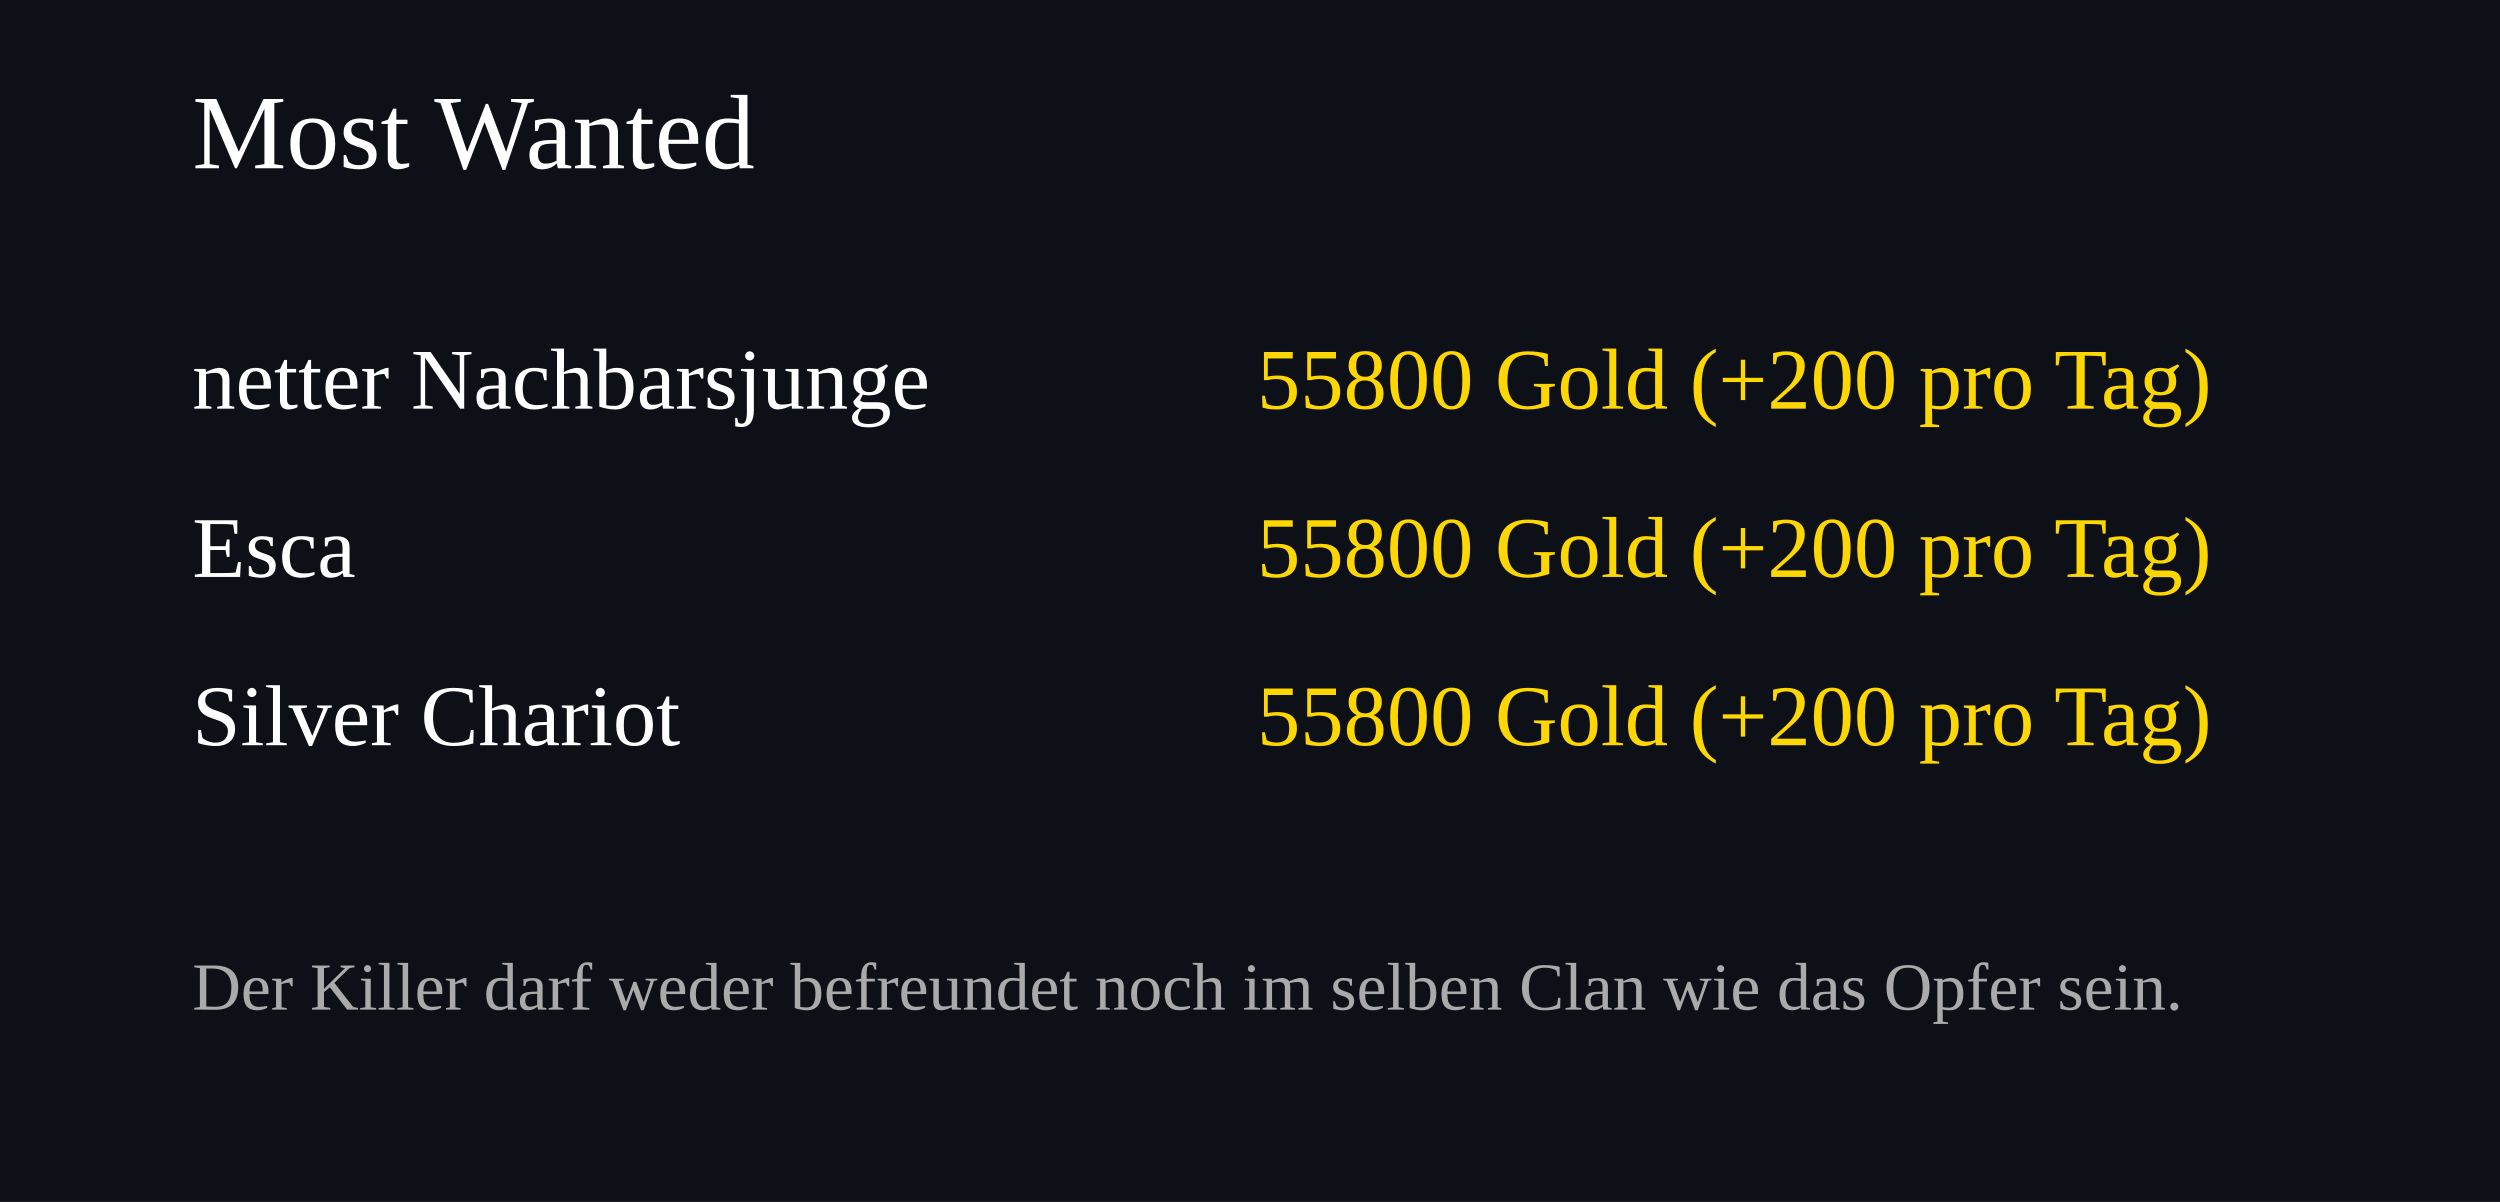
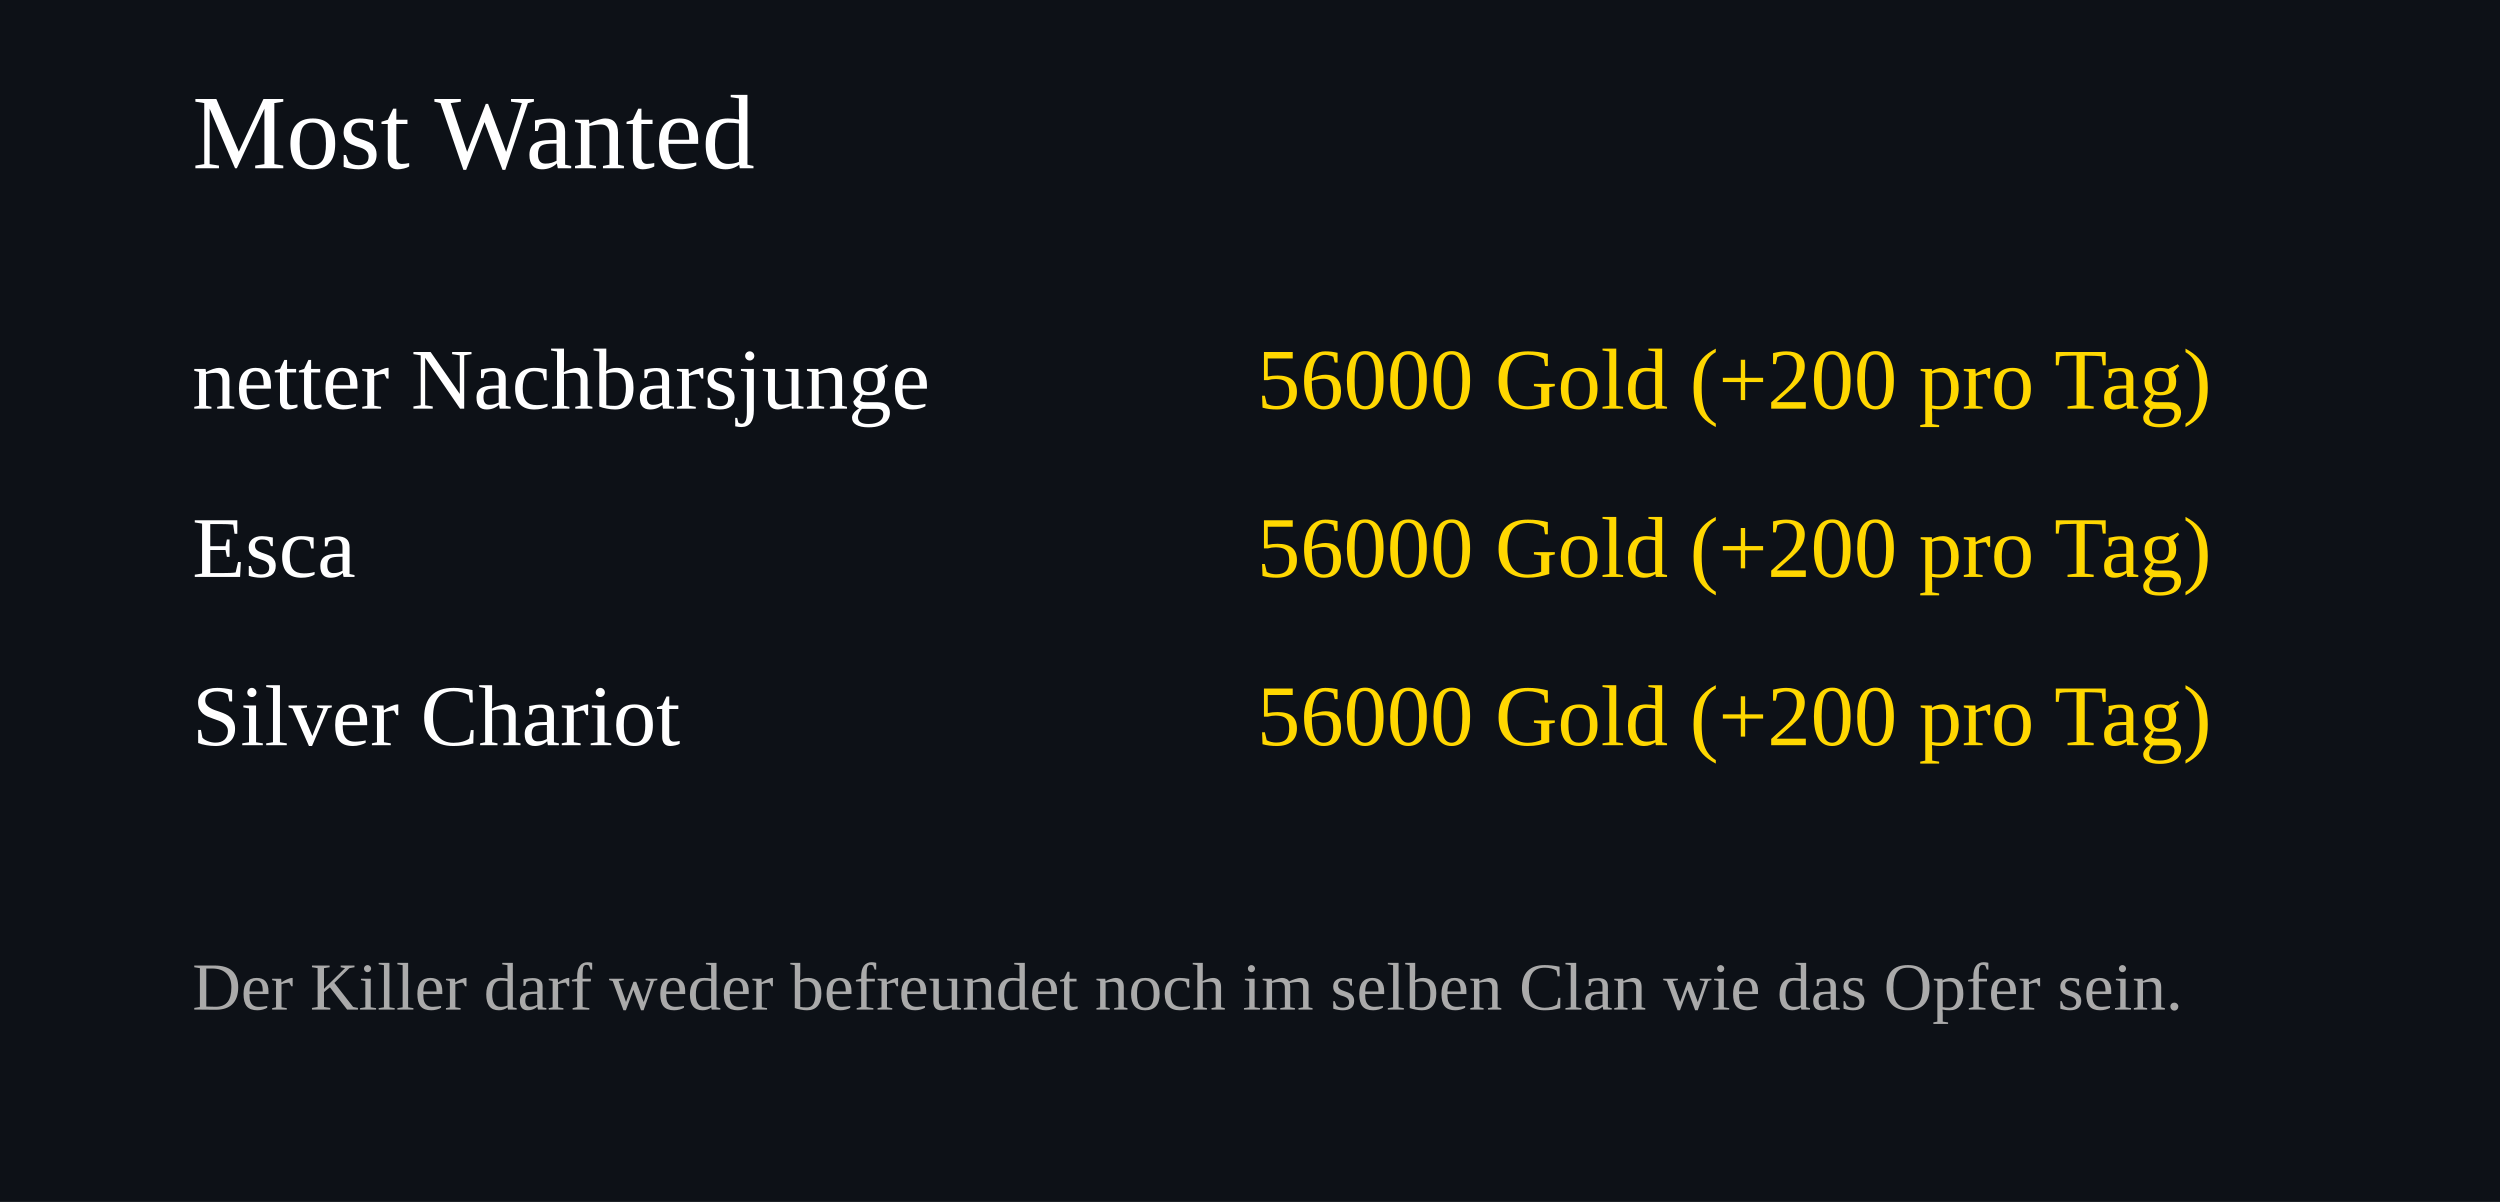
<svg xmlns="http://www.w3.org/2000/svg" width="520" height="250">
  <rect width="100%" height="100%" fill="#0d1117" />
  <text x="40" y="35" font-size="22" fill="#ffffff">Most Wanted</text>
  <text x="40" y="85" font-size="18" fill="#ffffff">netter Nachbarsjunge</text>
  <text x="460" y="85" font-size="18" fill="#FFD700" text-anchor="end">
-     55800 Gold (+200 pro Tag)
+     56000 Gold (+200 pro Tag)
  </text>
  <text x="40" y="120" font-size="18" fill="#ffffff">Esca</text>
  <text x="460" y="120" font-size="18" fill="#FFD700" text-anchor="end">
-     55800 Gold (+200 pro Tag)
+     56000 Gold (+200 pro Tag)
  </text>
  <text x="40" y="155" font-size="18" fill="#ffffff">Silver Chariot</text>
  <text x="460" y="155" font-size="18" fill="#FFD700" text-anchor="end">
-     55800 Gold (+200 pro Tag)
+     56000 Gold (+200 pro Tag)
  </text>
  <text x="40" y="210" font-size="14" fill="#aaaaaa">
Der Killer darf weder befreundet noch im selben Clan wie das Opfer sein.
</text>
</svg>
